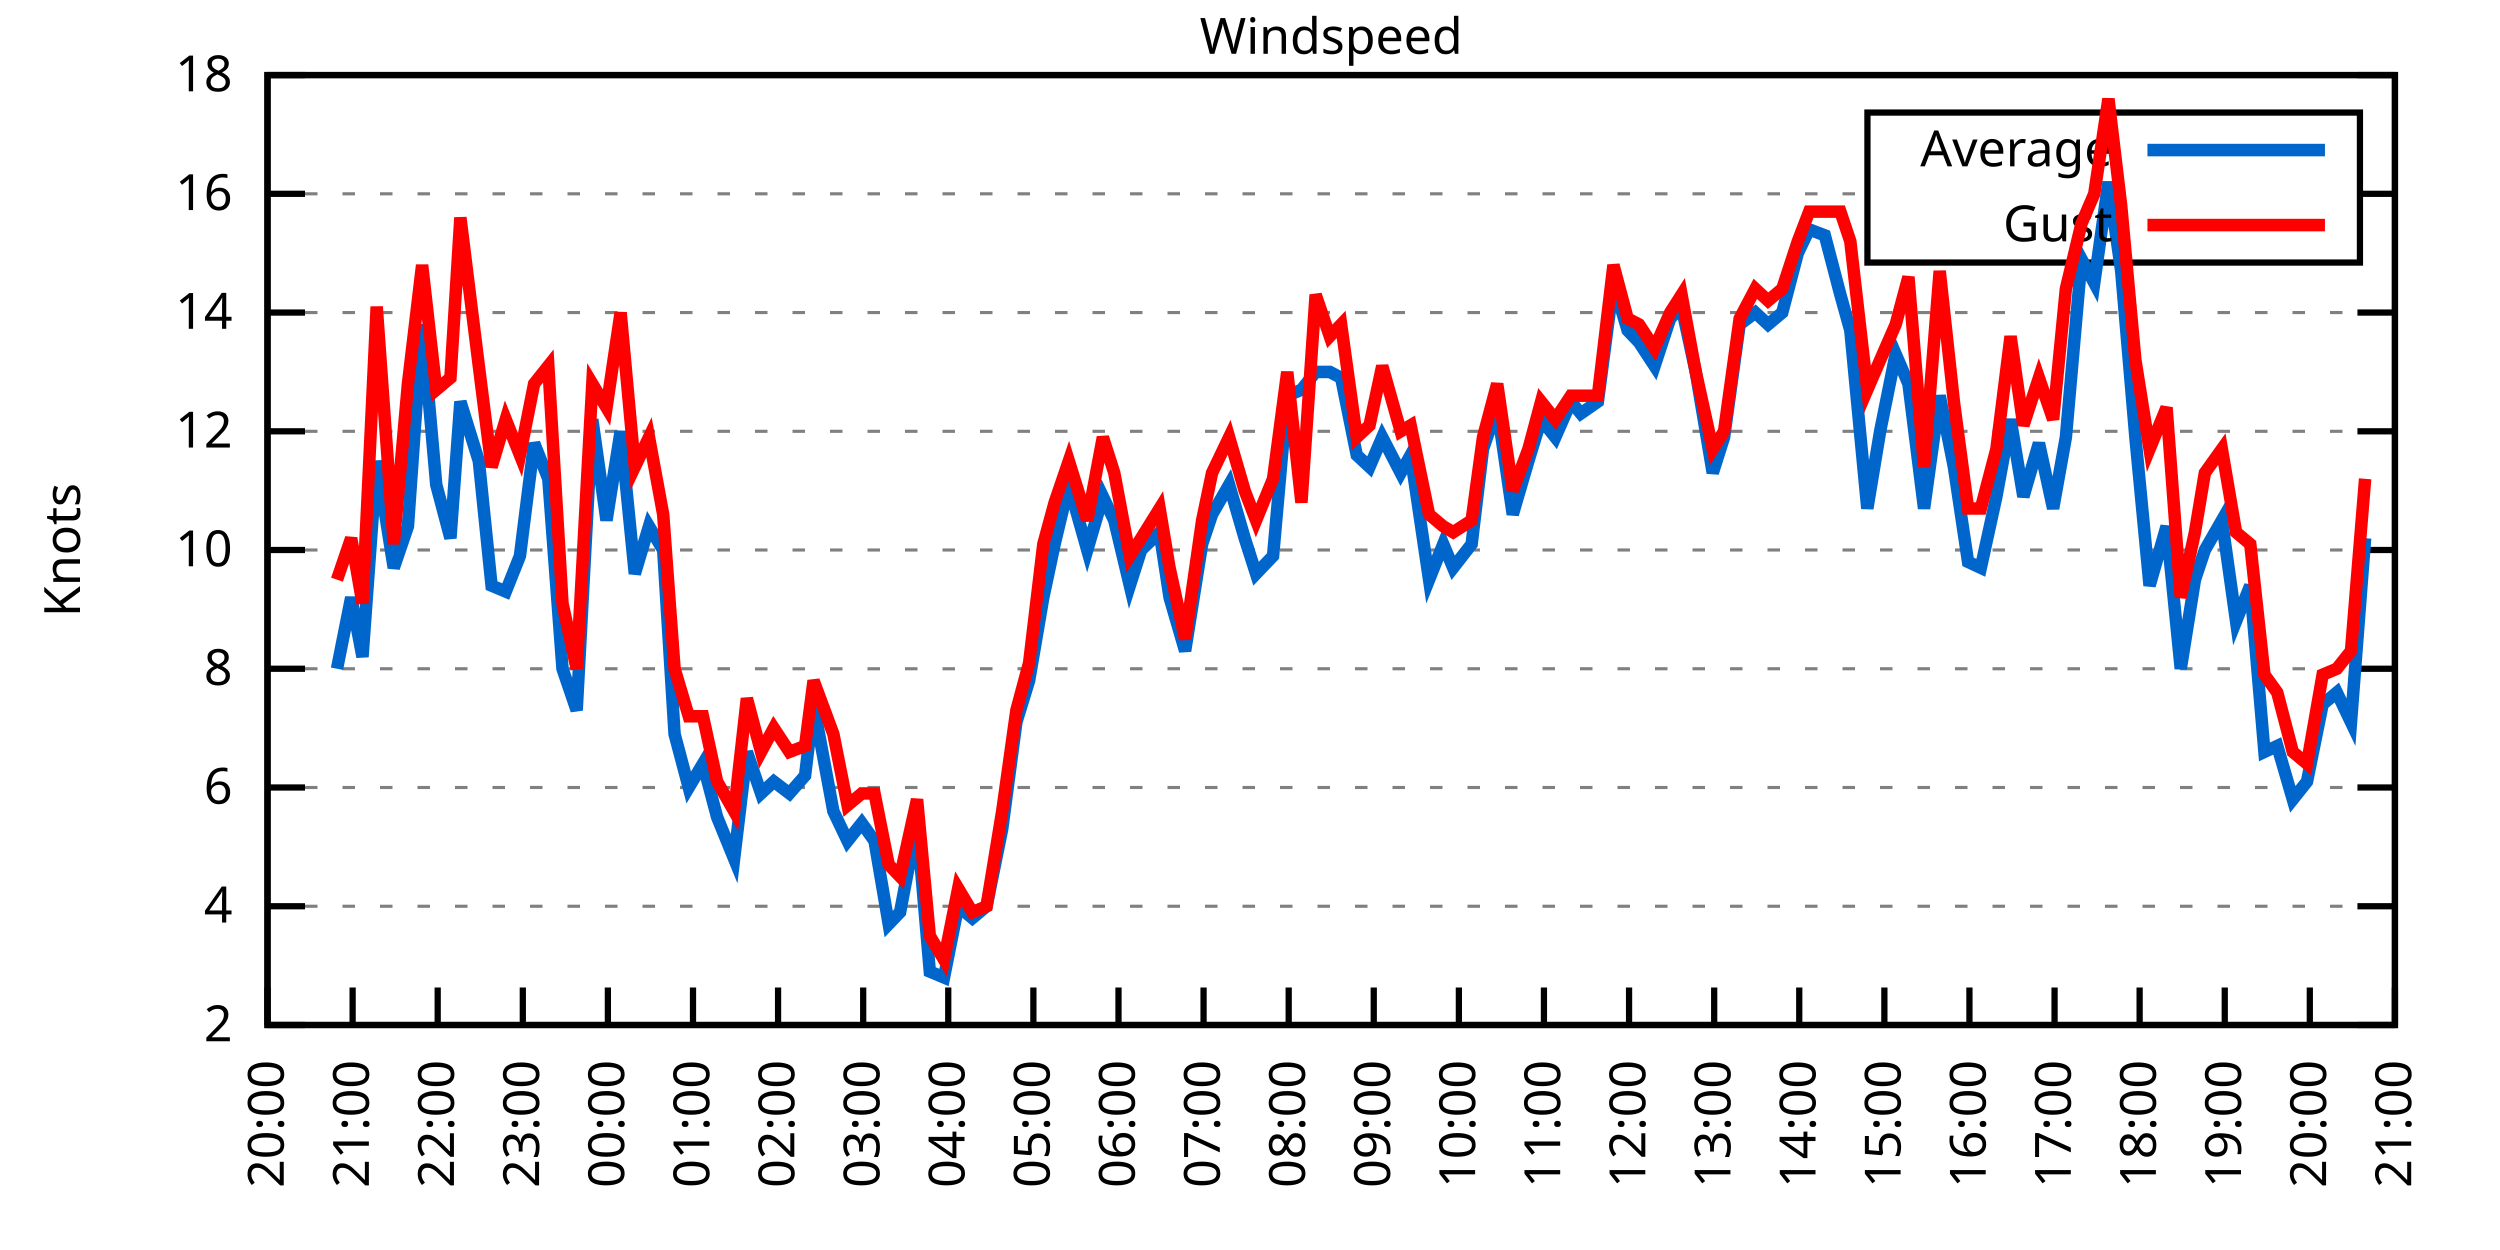
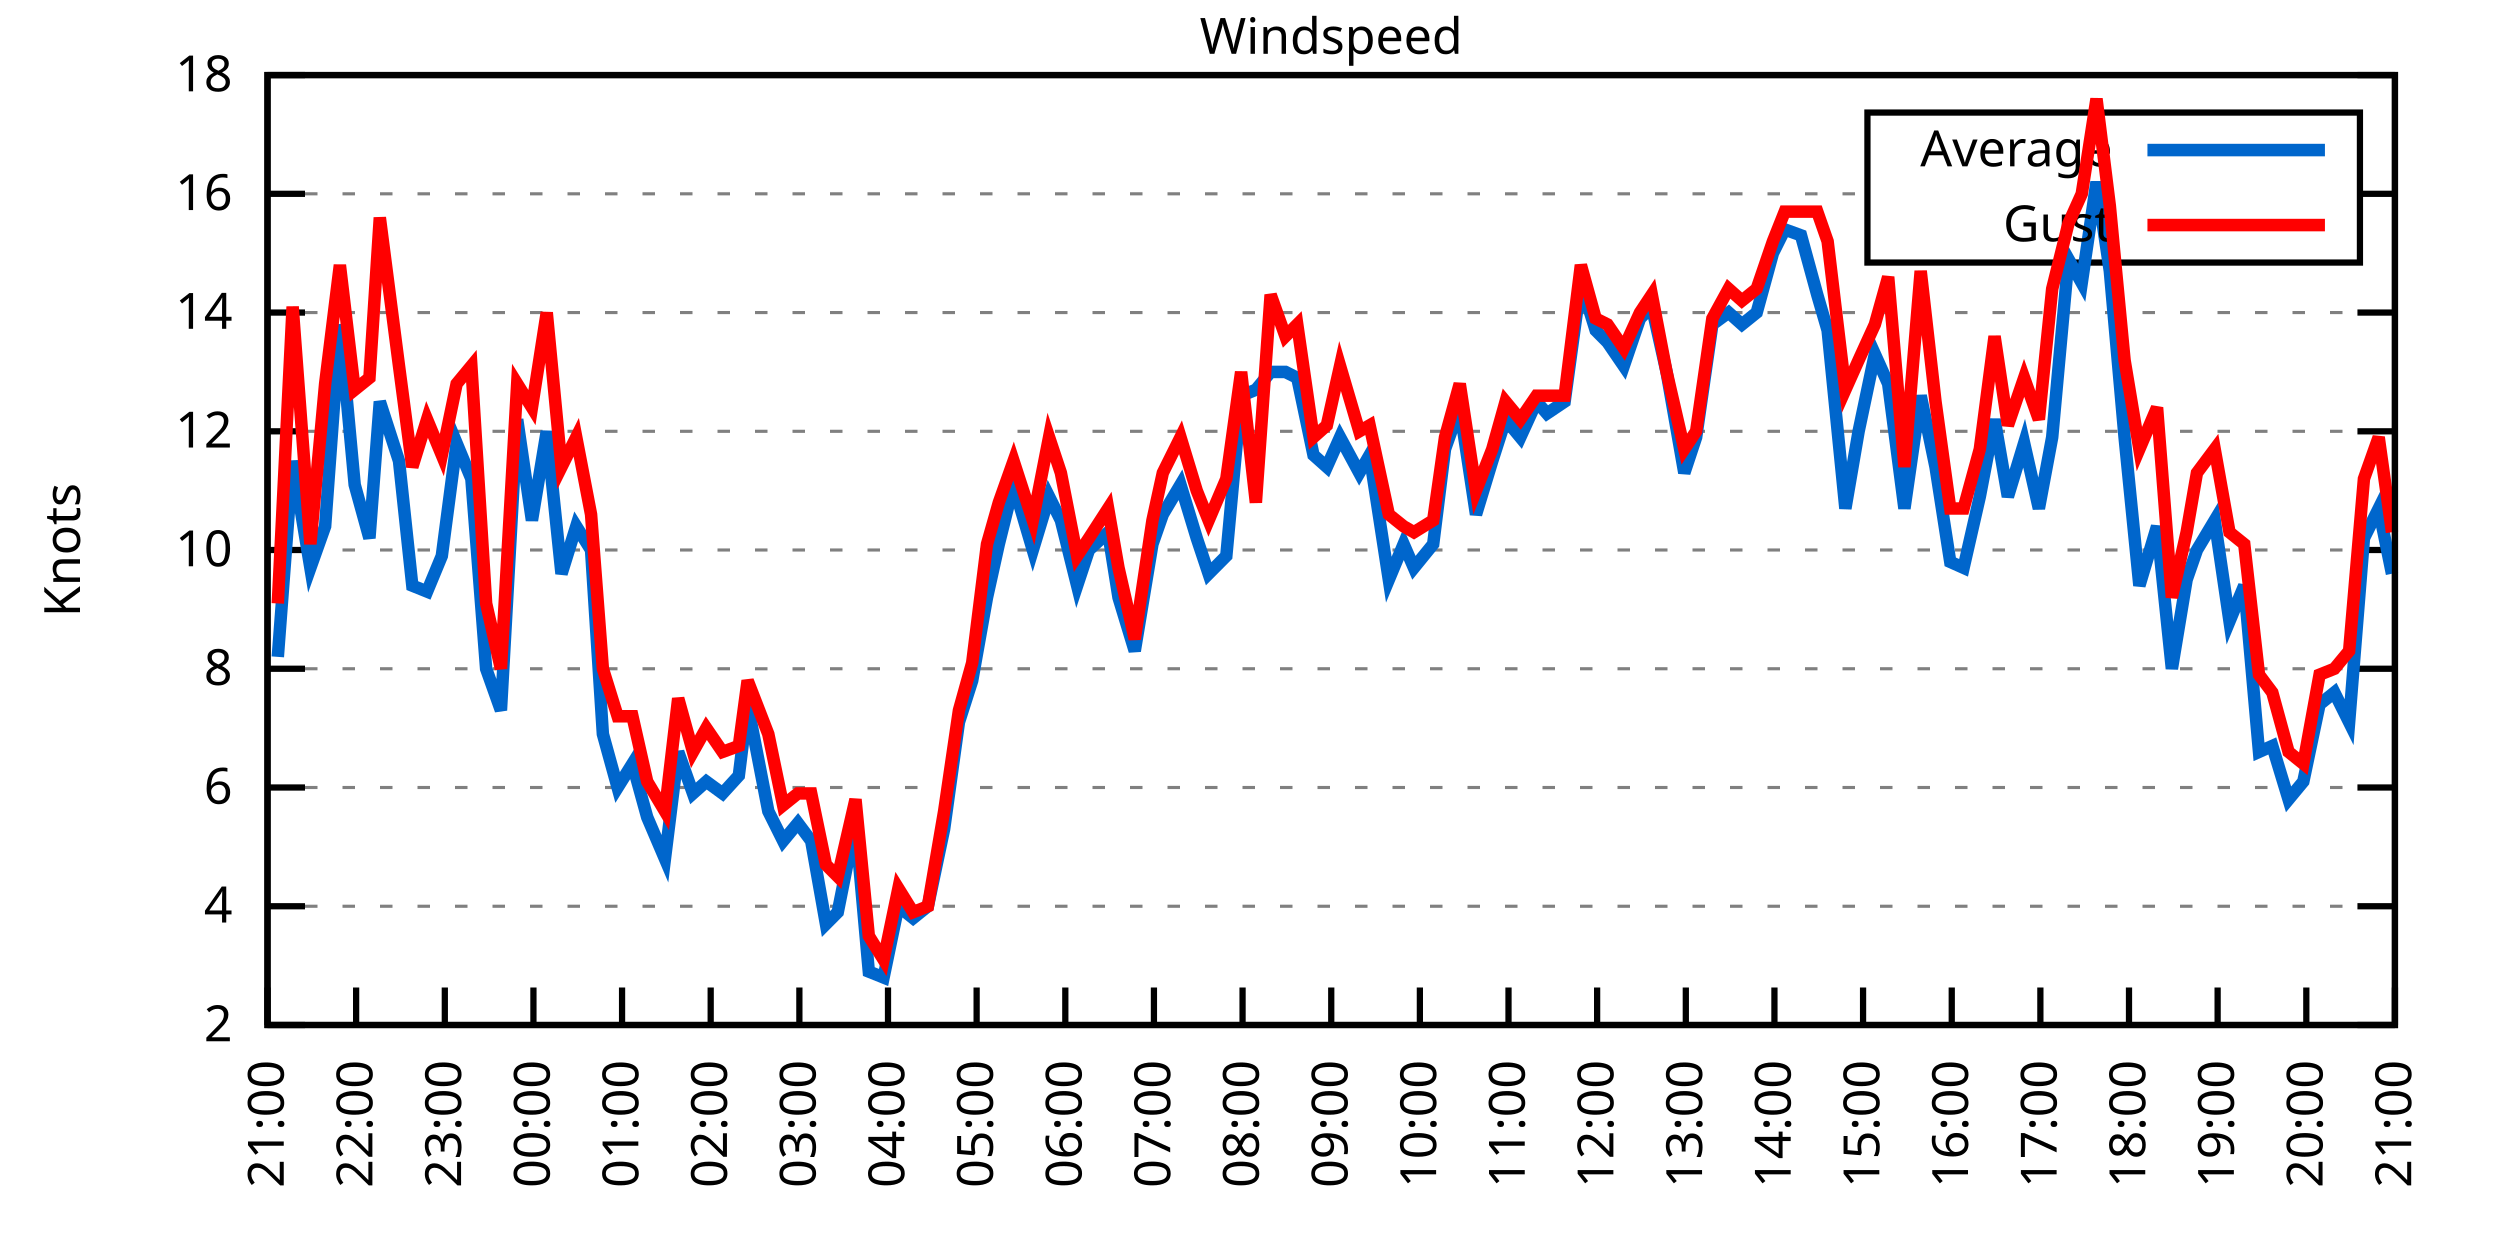
<svg xmlns="http://www.w3.org/2000/svg" xmlns:xlink="http://www.w3.org/1999/xlink" width="400" height="200" viewBox="0 0 400 200">
  <g id="gnuplot_canvas">
    <rect x="0" y="0" width="400" height="200" fill="none" />
    <defs>
      <circle id="gpDot" r="0.5" stroke-width="0.5" stroke="currentColor" />
      <path id="gpPt0" stroke-width="0.333" stroke="currentColor" d="M-1,0 h2 M0,-1 v2" />
      <path id="gpPt1" stroke-width="0.333" stroke="currentColor" d="M-1,-1 L1,1 M1,-1 L-1,1" />
      <path id="gpPt2" stroke-width="0.333" stroke="currentColor" d="M-1,0 L1,0 M0,-1 L0,1 M-1,-1 L1,1 M-1,1 L1,-1" />
      <rect id="gpPt3" stroke-width="0.333" stroke="currentColor" x="-1" y="-1" width="2" height="2" />
      <rect id="gpPt4" stroke-width="0.333" stroke="currentColor" fill="currentColor" x="-1" y="-1" width="2" height="2" />
      <circle id="gpPt5" stroke-width="0.333" stroke="currentColor" cx="0" cy="0" r="1" />
      <use xlink:href="#gpPt5" id="gpPt6" fill="currentColor" stroke="none" />
      <path id="gpPt7" stroke-width="0.333" stroke="currentColor" d="M0,-1.33 L-1.33,0.67 L1.33,0.67 z" />
      <use xlink:href="#gpPt7" id="gpPt8" fill="currentColor" stroke="none" />
      <use xlink:href="#gpPt7" id="gpPt9" stroke="currentColor" transform="rotate(180)" />
      <use xlink:href="#gpPt9" id="gpPt10" fill="currentColor" stroke="none" />
      <use xlink:href="#gpPt3" id="gpPt11" stroke="currentColor" transform="rotate(45)" />
      <use xlink:href="#gpPt11" id="gpPt12" fill="currentColor" stroke="none" />
      <path id="gpPt13" stroke-width="0.333" stroke="currentColor" d="M0,1.330 L1.265,0.411 L0.782,-1.067 L-0.782,-1.076 L-1.265,0.411 z" />
      <use xlink:href="#gpPt13" id="gpPt14" fill="currentColor" stroke="none" />
      <filter id="textbox" filterUnits="objectBoundingBox" x="0" y="0" height="1" width="1">
        <feFlood flood-color="white" flood-opacity="1" result="bgnd" />
        <feComposite in="SourceGraphic" in2="bgnd" operator="atop" />
      </filter>
      <filter id="greybox" filterUnits="objectBoundingBox" x="0" y="0" height="1" width="1">
        <feFlood flood-color="lightgrey" flood-opacity="1" result="grey" />
        <feComposite in="SourceGraphic" in2="grey" operator="atop" />
      </filter>
    </defs>
    <g fill="none" color="white" stroke="currentColor" stroke-width="1.00" stroke-linecap="butt" stroke-linejoin="miter">
</g>
    <g fill="none" color="black" stroke="currentColor" stroke-width="1.00" stroke-linecap="butt" stroke-linejoin="miter">
      <g stroke="none" shape-rendering="crispEdges">
        <polygon fill="rgb(255, 255, 255)" points="42.80,164.00 383.18,164.00 383.18,12.02 42.80,12.02 " />
      </g>
    </g>
    <g fill="none" color="black" stroke="currentColor" stroke-width="1.00" stroke-linecap="butt" stroke-linejoin="miter">
</g>
    <g fill="none" color="black" stroke="black" stroke-width="0.50" stroke-linecap="butt" stroke-linejoin="miter">
</g>
    <g fill="none" color="gray" stroke="currentColor" stroke-width="0.50" stroke-linecap="butt" stroke-linejoin="miter">
      <path stroke="gray" stroke-dasharray="2,4" class="gridline" d="M42.80,164.00 L383.19,164.00  " />
    </g>
    <g fill="none" color="gray" stroke="gray" stroke-width="1.00" stroke-linecap="butt" stroke-linejoin="miter">
</g>
    <g fill="none" color="black" stroke="currentColor" stroke-width="1.00" stroke-linecap="butt" stroke-linejoin="miter">
      <path stroke="black" d="M42.80,164.00 L48.80,164.00 M383.19,164.00 L377.19,164.00  " />
      <g transform="translate(37.20,166.60)" stroke="none" fill="black" font-family="Sans" font-size="8.00" text-anchor="end">
        <text>
          <tspan font-family="Sans"> 2</tspan>
        </text>
      </g>
    </g>
    <g fill="none" color="black" stroke="currentColor" stroke-width="1.00" stroke-linecap="butt" stroke-linejoin="miter">
</g>
    <g fill="none" color="black" stroke="black" stroke-width="0.50" stroke-linecap="butt" stroke-linejoin="miter">
</g>
    <g fill="none" color="gray" stroke="currentColor" stroke-width="0.50" stroke-linecap="butt" stroke-linejoin="miter">
      <path stroke="gray" stroke-dasharray="2,4" class="gridline" d="M42.80,145.00 L383.19,145.00  " />
    </g>
    <g fill="none" color="gray" stroke="gray" stroke-width="1.00" stroke-linecap="butt" stroke-linejoin="miter">
</g>
    <g fill="none" color="black" stroke="currentColor" stroke-width="1.00" stroke-linecap="butt" stroke-linejoin="miter">
      <path stroke="black" d="M42.80,145.00 L48.80,145.00 M383.19,145.00 L377.19,145.00  " />
      <g transform="translate(37.20,147.60)" stroke="none" fill="black" font-family="Sans" font-size="8.00" text-anchor="end">
        <text>
          <tspan font-family="Sans"> 4</tspan>
        </text>
      </g>
    </g>
    <g fill="none" color="black" stroke="currentColor" stroke-width="1.00" stroke-linecap="butt" stroke-linejoin="miter">
</g>
    <g fill="none" color="black" stroke="black" stroke-width="0.50" stroke-linecap="butt" stroke-linejoin="miter">
</g>
    <g fill="none" color="gray" stroke="currentColor" stroke-width="0.50" stroke-linecap="butt" stroke-linejoin="miter">
      <path stroke="gray" stroke-dasharray="2,4" class="gridline" d="M42.80,126.00 L383.19,126.00  " />
    </g>
    <g fill="none" color="gray" stroke="gray" stroke-width="1.00" stroke-linecap="butt" stroke-linejoin="miter">
</g>
    <g fill="none" color="black" stroke="currentColor" stroke-width="1.00" stroke-linecap="butt" stroke-linejoin="miter">
      <path stroke="black" d="M42.80,126.00 L48.80,126.00 M383.19,126.00 L377.19,126.00  " />
      <g transform="translate(37.20,128.60)" stroke="none" fill="black" font-family="Sans" font-size="8.00" text-anchor="end">
        <text>
          <tspan font-family="Sans"> 6</tspan>
        </text>
      </g>
    </g>
    <g fill="none" color="black" stroke="currentColor" stroke-width="1.00" stroke-linecap="butt" stroke-linejoin="miter">
</g>
    <g fill="none" color="black" stroke="black" stroke-width="0.50" stroke-linecap="butt" stroke-linejoin="miter">
</g>
    <g fill="none" color="gray" stroke="currentColor" stroke-width="0.50" stroke-linecap="butt" stroke-linejoin="miter">
      <path stroke="gray" stroke-dasharray="2,4" class="gridline" d="M42.80,107.00 L383.19,107.00  " />
    </g>
    <g fill="none" color="gray" stroke="gray" stroke-width="1.00" stroke-linecap="butt" stroke-linejoin="miter">
</g>
    <g fill="none" color="black" stroke="currentColor" stroke-width="1.00" stroke-linecap="butt" stroke-linejoin="miter">
      <path stroke="black" d="M42.80,107.00 L48.80,107.00 M383.19,107.00 L377.19,107.00  " />
      <g transform="translate(37.20,109.60)" stroke="none" fill="black" font-family="Sans" font-size="8.00" text-anchor="end">
        <text>
          <tspan font-family="Sans"> 8</tspan>
        </text>
      </g>
    </g>
    <g fill="none" color="black" stroke="currentColor" stroke-width="1.00" stroke-linecap="butt" stroke-linejoin="miter">
</g>
    <g fill="none" color="black" stroke="black" stroke-width="0.50" stroke-linecap="butt" stroke-linejoin="miter">
</g>
    <g fill="none" color="gray" stroke="currentColor" stroke-width="0.50" stroke-linecap="butt" stroke-linejoin="miter">
      <path stroke="gray" stroke-dasharray="2,4" class="gridline" d="M42.80,88.00 L383.19,88.00  " />
    </g>
    <g fill="none" color="gray" stroke="gray" stroke-width="1.00" stroke-linecap="butt" stroke-linejoin="miter">
</g>
    <g fill="none" color="black" stroke="currentColor" stroke-width="1.00" stroke-linecap="butt" stroke-linejoin="miter">
      <path stroke="black" d="M42.80,88.00 L48.80,88.00 M383.19,88.00 L377.19,88.00  " />
      <g transform="translate(37.20,90.60)" stroke="none" fill="black" font-family="Sans" font-size="8.00" text-anchor="end">
        <text>
          <tspan font-family="Sans"> 10</tspan>
        </text>
      </g>
    </g>
    <g fill="none" color="black" stroke="currentColor" stroke-width="1.00" stroke-linecap="butt" stroke-linejoin="miter">
</g>
    <g fill="none" color="black" stroke="black" stroke-width="0.50" stroke-linecap="butt" stroke-linejoin="miter">
</g>
    <g fill="none" color="gray" stroke="currentColor" stroke-width="0.50" stroke-linecap="butt" stroke-linejoin="miter">
      <path stroke="gray" stroke-dasharray="2,4" class="gridline" d="M42.80,69.01 L383.19,69.01  " />
    </g>
    <g fill="none" color="gray" stroke="gray" stroke-width="1.00" stroke-linecap="butt" stroke-linejoin="miter">
</g>
    <g fill="none" color="black" stroke="currentColor" stroke-width="1.00" stroke-linecap="butt" stroke-linejoin="miter">
      <path stroke="black" d="M42.80,69.01 L48.80,69.01 M383.19,69.01 L377.19,69.01  " />
      <g transform="translate(37.20,71.61)" stroke="none" fill="black" font-family="Sans" font-size="8.00" text-anchor="end">
        <text>
          <tspan font-family="Sans"> 12</tspan>
        </text>
      </g>
    </g>
    <g fill="none" color="black" stroke="currentColor" stroke-width="1.00" stroke-linecap="butt" stroke-linejoin="miter">
</g>
    <g fill="none" color="black" stroke="black" stroke-width="0.50" stroke-linecap="butt" stroke-linejoin="miter">
</g>
    <g fill="none" color="gray" stroke="currentColor" stroke-width="0.50" stroke-linecap="butt" stroke-linejoin="miter">
      <path stroke="gray" stroke-dasharray="2,4" class="gridline" d="M42.80,50.01 L383.19,50.01  " />
    </g>
    <g fill="none" color="gray" stroke="gray" stroke-width="1.00" stroke-linecap="butt" stroke-linejoin="miter">
</g>
    <g fill="none" color="black" stroke="currentColor" stroke-width="1.00" stroke-linecap="butt" stroke-linejoin="miter">
      <path stroke="black" d="M42.80,50.01 L48.80,50.01 M383.19,50.01 L377.19,50.01  " />
      <g transform="translate(37.20,52.61)" stroke="none" fill="black" font-family="Sans" font-size="8.00" text-anchor="end">
        <text>
          <tspan font-family="Sans"> 14</tspan>
        </text>
      </g>
    </g>
    <g fill="none" color="black" stroke="currentColor" stroke-width="1.00" stroke-linecap="butt" stroke-linejoin="miter">
</g>
    <g fill="none" color="black" stroke="black" stroke-width="0.50" stroke-linecap="butt" stroke-linejoin="miter">
</g>
    <g fill="none" color="gray" stroke="currentColor" stroke-width="0.50" stroke-linecap="butt" stroke-linejoin="miter">
      <path stroke="gray" stroke-dasharray="2,4" class="gridline" d="M42.80,31.01 L298.79,31.01 M377.59,31.01 L383.19,31.01  " />
    </g>
    <g fill="none" color="gray" stroke="gray" stroke-width="1.00" stroke-linecap="butt" stroke-linejoin="miter">
</g>
    <g fill="none" color="black" stroke="currentColor" stroke-width="1.00" stroke-linecap="butt" stroke-linejoin="miter">
      <path stroke="black" d="M42.80,31.01 L48.80,31.01 M383.19,31.01 L377.19,31.01  " />
      <g transform="translate(37.20,33.61)" stroke="none" fill="black" font-family="Sans" font-size="8.00" text-anchor="end">
        <text>
          <tspan font-family="Sans"> 16</tspan>
        </text>
      </g>
    </g>
    <g fill="none" color="black" stroke="currentColor" stroke-width="1.00" stroke-linecap="butt" stroke-linejoin="miter">
</g>
    <g fill="none" color="black" stroke="black" stroke-width="0.50" stroke-linecap="butt" stroke-linejoin="miter">
</g>
    <g fill="none" color="gray" stroke="currentColor" stroke-width="0.50" stroke-linecap="butt" stroke-linejoin="miter">
      <path stroke="gray" stroke-dasharray="2,4" class="gridline" d="M42.80,12.01 L383.19,12.01  " />
    </g>
    <g fill="none" color="gray" stroke="gray" stroke-width="1.00" stroke-linecap="butt" stroke-linejoin="miter">
</g>
    <g fill="none" color="black" stroke="currentColor" stroke-width="1.00" stroke-linecap="butt" stroke-linejoin="miter">
      <path stroke="black" d="M42.80,12.01 L48.80,12.01 M383.19,12.01 L377.19,12.01  " />
      <g transform="translate(37.20,14.61)" stroke="none" fill="black" font-family="Sans" font-size="8.00" text-anchor="end">
        <text>
          <tspan font-family="Sans"> 18</tspan>
        </text>
      </g>
    </g>
    <g fill="none" color="black" stroke="currentColor" stroke-width="1.00" stroke-linecap="butt" stroke-linejoin="miter">
      <path stroke="black" d="M42.80,164.00 L42.80,158.00  " />
      <g transform="translate(45.40,169.60) rotate(270.00)" stroke="none" fill="black" font-family="Sans" font-size="8.00" text-anchor="end">
        <text>
-           <tspan font-family="Sans">20:00</tspan>
-         </text>
-       </g>
-     </g>
-     <g fill="none" color="black" stroke="currentColor" stroke-width="1.00" stroke-linecap="butt" stroke-linejoin="miter">
-       <path stroke="black" d="M56.42,164.00 L56.42,158.00  " />
-       <g transform="translate(59.02,169.60) rotate(270.00)" stroke="none" fill="black" font-family="Sans" font-size="8.00" text-anchor="end">
-         <text>
          <tspan font-family="Sans">21:00</tspan>
        </text>
      </g>
    </g>
    <g fill="none" color="black" stroke="currentColor" stroke-width="1.00" stroke-linecap="butt" stroke-linejoin="miter">
-       <path stroke="black" d="M70.03,164.00 L70.03,158.00  " />
-       <g transform="translate(72.63,169.60) rotate(270.00)" stroke="none" fill="black" font-family="Sans" font-size="8.00" text-anchor="end">
+       <path stroke="black" d="M56.98,164.00 L56.98,158.00  " />
+       <g transform="translate(59.58,169.60) rotate(270.00)" stroke="none" fill="black" font-family="Sans" font-size="8.00" text-anchor="end">
        <text>
          <tspan font-family="Sans">22:00</tspan>
        </text>
      </g>
    </g>
    <g fill="none" color="black" stroke="currentColor" stroke-width="1.00" stroke-linecap="butt" stroke-linejoin="miter">
-       <path stroke="black" d="M83.65,164.00 L83.65,158.00  " />
-       <g transform="translate(86.25,169.60) rotate(270.00)" stroke="none" fill="black" font-family="Sans" font-size="8.00" text-anchor="end">
+       <path stroke="black" d="M71.17,164.00 L71.17,158.00  " />
+       <g transform="translate(73.77,169.60) rotate(270.00)" stroke="none" fill="black" font-family="Sans" font-size="8.00" text-anchor="end">
        <text>
          <tspan font-family="Sans">23:00</tspan>
        </text>
      </g>
    </g>
    <g fill="none" color="black" stroke="currentColor" stroke-width="1.00" stroke-linecap="butt" stroke-linejoin="miter">
-       <path stroke="black" d="M97.26,164.00 L97.26,158.00  " />
-       <g transform="translate(99.86,169.60) rotate(270.00)" stroke="none" fill="black" font-family="Sans" font-size="8.00" text-anchor="end">
+       <path stroke="black" d="M85.35,164.00 L85.35,158.00  " />
+       <g transform="translate(87.95,169.60) rotate(270.00)" stroke="none" fill="black" font-family="Sans" font-size="8.00" text-anchor="end">
        <text>
          <tspan font-family="Sans">00:00</tspan>
        </text>
      </g>
    </g>
    <g fill="none" color="black" stroke="currentColor" stroke-width="1.00" stroke-linecap="butt" stroke-linejoin="miter">
-       <path stroke="black" d="M110.88,164.00 L110.88,158.00  " />
-       <g transform="translate(113.48,169.60) rotate(270.00)" stroke="none" fill="black" font-family="Sans" font-size="8.00" text-anchor="end">
+       <path stroke="black" d="M99.53,164.00 L99.53,158.00  " />
+       <g transform="translate(102.13,169.60) rotate(270.00)" stroke="none" fill="black" font-family="Sans" font-size="8.00" text-anchor="end">
        <text>
          <tspan font-family="Sans">01:00</tspan>
        </text>
      </g>
    </g>
    <g fill="none" color="black" stroke="currentColor" stroke-width="1.00" stroke-linecap="butt" stroke-linejoin="miter">
-       <path stroke="black" d="M124.49,164.00 L124.49,158.00  " />
-       <g transform="translate(127.09,169.60) rotate(270.00)" stroke="none" fill="black" font-family="Sans" font-size="8.00" text-anchor="end">
+       <path stroke="black" d="M113.71,164.00 L113.71,158.00  " />
+       <g transform="translate(116.31,169.60) rotate(270.00)" stroke="none" fill="black" font-family="Sans" font-size="8.00" text-anchor="end">
        <text>
          <tspan font-family="Sans">02:00</tspan>
        </text>
      </g>
    </g>
    <g fill="none" color="black" stroke="currentColor" stroke-width="1.00" stroke-linecap="butt" stroke-linejoin="miter">
-       <path stroke="black" d="M138.11,164.00 L138.11,158.00  " />
-       <g transform="translate(140.71,169.60) rotate(270.00)" stroke="none" fill="black" font-family="Sans" font-size="8.00" text-anchor="end">
+       <path stroke="black" d="M127.90,164.00 L127.90,158.00  " />
+       <g transform="translate(130.50,169.60) rotate(270.00)" stroke="none" fill="black" font-family="Sans" font-size="8.00" text-anchor="end">
        <text>
          <tspan font-family="Sans">03:00</tspan>
        </text>
      </g>
    </g>
    <g fill="none" color="black" stroke="currentColor" stroke-width="1.00" stroke-linecap="butt" stroke-linejoin="miter">
-       <path stroke="black" d="M151.72,164.00 L151.72,158.00  " />
-       <g transform="translate(154.32,169.60) rotate(270.00)" stroke="none" fill="black" font-family="Sans" font-size="8.00" text-anchor="end">
+       <path stroke="black" d="M142.08,164.00 L142.08,158.00  " />
+       <g transform="translate(144.68,169.60) rotate(270.00)" stroke="none" fill="black" font-family="Sans" font-size="8.00" text-anchor="end">
        <text>
          <tspan font-family="Sans">04:00</tspan>
        </text>
      </g>
    </g>
    <g fill="none" color="black" stroke="currentColor" stroke-width="1.00" stroke-linecap="butt" stroke-linejoin="miter">
-       <path stroke="black" d="M165.34,164.00 L165.34,158.00  " />
-       <g transform="translate(167.94,169.60) rotate(270.00)" stroke="none" fill="black" font-family="Sans" font-size="8.00" text-anchor="end">
+       <path stroke="black" d="M156.26,164.00 L156.26,158.00  " />
+       <g transform="translate(158.86,169.60) rotate(270.00)" stroke="none" fill="black" font-family="Sans" font-size="8.00" text-anchor="end">
        <text>
          <tspan font-family="Sans">05:00</tspan>
        </text>
      </g>
    </g>
    <g fill="none" color="black" stroke="currentColor" stroke-width="1.00" stroke-linecap="butt" stroke-linejoin="miter">
-       <path stroke="black" d="M178.96,164.00 L178.96,158.00  " />
-       <g transform="translate(181.56,169.60) rotate(270.00)" stroke="none" fill="black" font-family="Sans" font-size="8.00" text-anchor="end">
+       <path stroke="black" d="M170.45,164.00 L170.45,158.00  " />
+       <g transform="translate(173.05,169.60) rotate(270.00)" stroke="none" fill="black" font-family="Sans" font-size="8.00" text-anchor="end">
        <text>
          <tspan font-family="Sans">06:00</tspan>
        </text>
      </g>
    </g>
    <g fill="none" color="black" stroke="currentColor" stroke-width="1.00" stroke-linecap="butt" stroke-linejoin="miter">
-       <path stroke="black" d="M192.57,164.00 L192.57,158.00  " />
-       <g transform="translate(195.17,169.60) rotate(270.00)" stroke="none" fill="black" font-family="Sans" font-size="8.00" text-anchor="end">
+       <path stroke="black" d="M184.63,164.00 L184.63,158.00  " />
+       <g transform="translate(187.23,169.60) rotate(270.00)" stroke="none" fill="black" font-family="Sans" font-size="8.00" text-anchor="end">
        <text>
          <tspan font-family="Sans">07:00</tspan>
        </text>
      </g>
    </g>
    <g fill="none" color="black" stroke="currentColor" stroke-width="1.00" stroke-linecap="butt" stroke-linejoin="miter">
-       <path stroke="black" d="M206.19,164.00 L206.19,158.00  " />
-       <g transform="translate(208.79,169.60) rotate(270.00)" stroke="none" fill="black" font-family="Sans" font-size="8.00" text-anchor="end">
+       <path stroke="black" d="M198.81,164.00 L198.81,158.00  " />
+       <g transform="translate(201.41,169.60) rotate(270.00)" stroke="none" fill="black" font-family="Sans" font-size="8.00" text-anchor="end">
        <text>
          <tspan font-family="Sans">08:00</tspan>
        </text>
      </g>
    </g>
    <g fill="none" color="black" stroke="currentColor" stroke-width="1.00" stroke-linecap="butt" stroke-linejoin="miter">
-       <path stroke="black" d="M219.80,164.00 L219.80,158.00  " />
-       <g transform="translate(222.40,169.60) rotate(270.00)" stroke="none" fill="black" font-family="Sans" font-size="8.00" text-anchor="end">
+       <path stroke="black" d="M213.00,164.00 L213.00,158.00  " />
+       <g transform="translate(215.60,169.60) rotate(270.00)" stroke="none" fill="black" font-family="Sans" font-size="8.00" text-anchor="end">
        <text>
          <tspan font-family="Sans">09:00</tspan>
        </text>
      </g>
    </g>
    <g fill="none" color="black" stroke="currentColor" stroke-width="1.00" stroke-linecap="butt" stroke-linejoin="miter">
-       <path stroke="black" d="M233.42,164.00 L233.42,158.00  " />
-       <g transform="translate(236.02,169.60) rotate(270.00)" stroke="none" fill="black" font-family="Sans" font-size="8.00" text-anchor="end">
+       <path stroke="black" d="M227.18,164.00 L227.18,158.00  " />
+       <g transform="translate(229.78,169.60) rotate(270.00)" stroke="none" fill="black" font-family="Sans" font-size="8.00" text-anchor="end">
        <text>
          <tspan font-family="Sans">10:00</tspan>
        </text>
      </g>
    </g>
    <g fill="none" color="black" stroke="currentColor" stroke-width="1.00" stroke-linecap="butt" stroke-linejoin="miter">
-       <path stroke="black" d="M247.03,164.00 L247.03,158.00  " />
-       <g transform="translate(249.63,169.60) rotate(270.00)" stroke="none" fill="black" font-family="Sans" font-size="8.00" text-anchor="end">
+       <path stroke="black" d="M241.36,164.00 L241.36,158.00  " />
+       <g transform="translate(243.96,169.60) rotate(270.00)" stroke="none" fill="black" font-family="Sans" font-size="8.00" text-anchor="end">
        <text>
          <tspan font-family="Sans">11:00</tspan>
        </text>
      </g>
    </g>
    <g fill="none" color="black" stroke="currentColor" stroke-width="1.00" stroke-linecap="butt" stroke-linejoin="miter">
-       <path stroke="black" d="M260.65,164.00 L260.65,158.00  " />
-       <g transform="translate(263.25,169.60) rotate(270.00)" stroke="none" fill="black" font-family="Sans" font-size="8.00" text-anchor="end">
+       <path stroke="black" d="M255.54,164.00 L255.54,158.00  " />
+       <g transform="translate(258.14,169.60) rotate(270.00)" stroke="none" fill="black" font-family="Sans" font-size="8.00" text-anchor="end">
        <text>
          <tspan font-family="Sans">12:00</tspan>
        </text>
      </g>
    </g>
    <g fill="none" color="black" stroke="currentColor" stroke-width="1.00" stroke-linecap="butt" stroke-linejoin="miter">
-       <path stroke="black" d="M274.27,164.00 L274.27,158.00  " />
-       <g transform="translate(276.87,169.60) rotate(270.00)" stroke="none" fill="black" font-family="Sans" font-size="8.00" text-anchor="end">
+       <path stroke="black" d="M269.73,164.00 L269.73,158.00  " />
+       <g transform="translate(272.33,169.60) rotate(270.00)" stroke="none" fill="black" font-family="Sans" font-size="8.00" text-anchor="end">
        <text>
          <tspan font-family="Sans">13:00</tspan>
        </text>
      </g>
    </g>
    <g fill="none" color="black" stroke="currentColor" stroke-width="1.00" stroke-linecap="butt" stroke-linejoin="miter">
-       <path stroke="black" d="M287.88,164.00 L287.88,158.00  " />
-       <g transform="translate(290.48,169.60) rotate(270.00)" stroke="none" fill="black" font-family="Sans" font-size="8.00" text-anchor="end">
+       <path stroke="black" d="M283.91,164.00 L283.91,158.00  " />
+       <g transform="translate(286.51,169.60) rotate(270.00)" stroke="none" fill="black" font-family="Sans" font-size="8.00" text-anchor="end">
        <text>
          <tspan font-family="Sans">14:00</tspan>
        </text>
      </g>
    </g>
    <g fill="none" color="black" stroke="currentColor" stroke-width="1.00" stroke-linecap="butt" stroke-linejoin="miter">
-       <path stroke="black" d="M301.50,164.00 L301.50,158.00  " />
-       <g transform="translate(304.10,169.60) rotate(270.00)" stroke="none" fill="black" font-family="Sans" font-size="8.00" text-anchor="end">
+       <path stroke="black" d="M298.09,164.00 L298.09,158.00  " />
+       <g transform="translate(300.69,169.60) rotate(270.00)" stroke="none" fill="black" font-family="Sans" font-size="8.00" text-anchor="end">
        <text>
          <tspan font-family="Sans">15:00</tspan>
        </text>
      </g>
    </g>
    <g fill="none" color="black" stroke="currentColor" stroke-width="1.00" stroke-linecap="butt" stroke-linejoin="miter">
-       <path stroke="black" d="M315.11,164.00 L315.11,158.00  " />
-       <g transform="translate(317.71,169.60) rotate(270.00)" stroke="none" fill="black" font-family="Sans" font-size="8.00" text-anchor="end">
+       <path stroke="black" d="M312.28,164.00 L312.28,158.00  " />
+       <g transform="translate(314.88,169.60) rotate(270.00)" stroke="none" fill="black" font-family="Sans" font-size="8.00" text-anchor="end">
        <text>
          <tspan font-family="Sans">16:00</tspan>
        </text>
      </g>
    </g>
    <g fill="none" color="black" stroke="currentColor" stroke-width="1.00" stroke-linecap="butt" stroke-linejoin="miter">
-       <path stroke="black" d="M328.73,164.00 L328.73,158.00  " />
-       <g transform="translate(331.33,169.60) rotate(270.00)" stroke="none" fill="black" font-family="Sans" font-size="8.00" text-anchor="end">
+       <path stroke="black" d="M326.46,164.00 L326.46,158.00  " />
+       <g transform="translate(329.06,169.60) rotate(270.00)" stroke="none" fill="black" font-family="Sans" font-size="8.00" text-anchor="end">
        <text>
          <tspan font-family="Sans">17:00</tspan>
        </text>
      </g>
    </g>
    <g fill="none" color="black" stroke="currentColor" stroke-width="1.00" stroke-linecap="butt" stroke-linejoin="miter">
-       <path stroke="black" d="M342.34,164.00 L342.34,158.00  " />
-       <g transform="translate(344.94,169.60) rotate(270.00)" stroke="none" fill="black" font-family="Sans" font-size="8.00" text-anchor="end">
+       <path stroke="black" d="M340.64,164.00 L340.64,158.00  " />
+       <g transform="translate(343.24,169.60) rotate(270.00)" stroke="none" fill="black" font-family="Sans" font-size="8.00" text-anchor="end">
        <text>
          <tspan font-family="Sans">18:00</tspan>
        </text>
      </g>
    </g>
    <g fill="none" color="black" stroke="currentColor" stroke-width="1.00" stroke-linecap="butt" stroke-linejoin="miter">
-       <path stroke="black" d="M355.96,164.00 L355.96,158.00  " />
-       <g transform="translate(358.56,169.60) rotate(270.00)" stroke="none" fill="black" font-family="Sans" font-size="8.00" text-anchor="end">
+       <path stroke="black" d="M354.82,164.00 L354.82,158.00  " />
+       <g transform="translate(357.42,169.60) rotate(270.00)" stroke="none" fill="black" font-family="Sans" font-size="8.00" text-anchor="end">
        <text>
          <tspan font-family="Sans">19:00</tspan>
        </text>
      </g>
    </g>
    <g fill="none" color="black" stroke="currentColor" stroke-width="1.00" stroke-linecap="butt" stroke-linejoin="miter">
-       <path stroke="black" d="M369.57,164.00 L369.57,158.00  " />
-       <g transform="translate(372.17,169.60) rotate(270.00)" stroke="none" fill="black" font-family="Sans" font-size="8.00" text-anchor="end">
+       <path stroke="black" d="M369.01,164.00 L369.01,158.00  " />
+       <g transform="translate(371.61,169.60) rotate(270.00)" stroke="none" fill="black" font-family="Sans" font-size="8.00" text-anchor="end">
        <text>
          <tspan font-family="Sans">20:00</tspan>
        </text>
      </g>
    </g>
    <g fill="none" color="black" stroke="currentColor" stroke-width="1.00" stroke-linecap="butt" stroke-linejoin="miter">
      <path stroke="black" d="M383.19,164.00 L383.19,158.00  " />
      <g transform="translate(385.79,169.60) rotate(270.00)" stroke="none" fill="black" font-family="Sans" font-size="8.00" text-anchor="end">
        <text>
          <tspan font-family="Sans">21:00</tspan>
        </text>
      </g>
    </g>
    <g fill="none" color="black" stroke="currentColor" stroke-width="1.00" stroke-linecap="butt" stroke-linejoin="miter">
</g>
    <g fill="none" color="black" stroke="currentColor" stroke-width="1.00" stroke-linecap="butt" stroke-linejoin="miter">
      <path stroke="black" d="M42.80,12.01 L42.80,164.00 L383.19,164.00 L383.19,12.01 L42.80,12.01 Z  " />
    </g>
    <g fill="none" color="black" stroke="currentColor" stroke-width="1.00" stroke-linecap="butt" stroke-linejoin="miter">
</g>
    <g fill="none" color="black" stroke="currentColor" stroke-width="1.00" stroke-linecap="butt" stroke-linejoin="miter">
      <path stroke="black" d="M298.79,42.01 L298.79,18.01 L377.59,18.01 L377.59,42.01 L298.79,42.01 Z  " />
    </g>
    <g id="Windspeed_plot_1">
      <g fill="none" color="white" stroke="black" stroke-width="2.00" stroke-linecap="butt" stroke-linejoin="miter">
</g>
      <g fill="none" color="black" stroke="currentColor" stroke-width="2.00" stroke-linecap="butt" stroke-linejoin="miter">
        <g transform="translate(337.99,26.61)" stroke="none" fill="black" font-family="Sans" font-size="8.00" text-anchor="end">
          <text>
            <tspan font-family="Sans">Average</tspan>
          </text>
        </g>
      </g>
      <g fill="none" color="black" stroke="currentColor" stroke-width="2.00" stroke-linecap="butt" stroke-linejoin="miter">
-         <path stroke="rgb(  0, 102, 204)" d="M343.59,24.01 L371.99,24.01 M53.92,107.00 L56.19,95.60 L58.00,105.10 L60.27,73.76 L63.00,90.85 L65.27,84.21   L67.54,51.91 L69.80,77.56 L72.07,86.11 L73.66,64.26 L76.61,73.76 L78.65,93.70 L80.92,94.65 L83.19,88.95   L85.46,70.91 L87.73,76.61 L90.00,107.00 L92.27,113.65 L94.77,67.11 L97.04,83.26 L99.30,69.01 L101.57,91.80   L103.84,84.21 L106.11,88.00 L107.93,117.45 L110.20,126.00 L112.47,122.20 L114.74,130.75 L117.46,137.40 L119.50,120.30   L121.77,126.95 L123.81,125.05 L126.31,126.95 L128.81,124.10 L130.17,112.70 L133.34,129.80 L135.61,134.55 L137.88,131.70   L139.92,134.55 L142.19,147.85 L144.01,145.95 L146.73,131.70 L148.77,155.45 L151.04,156.40 L153.31,145.00 L155.58,146.90   L157.85,145.00 L160.35,132.65 L162.62,115.55 L164.66,108.90 L166.93,95.60 L168.74,87.06 L171.01,77.56 L173.96,88.00   L176.46,79.46 L178.28,83.26 L180.77,93.70 L182.59,88.00 L185.54,85.16 L187.13,95.60 L189.62,104.15 L192.34,87.06   L193.93,82.31 L196.66,77.56 L199.15,86.11 L200.97,91.80 L203.69,88.95 L205.96,63.31 L208.23,62.36 L210.50,59.51   L212.77,59.51 L214.58,60.46 L217.08,72.81 L219.12,74.71 L221.16,69.96 L224.11,75.66 L225.70,72.81 L228.65,92.75   L230.92,87.06 L232.51,90.85 L235.46,87.06 L237.28,71.86 L239.55,65.21 L242.04,82.31 L244.54,73.76 L246.58,67.11   L248.85,69.96 L251.35,64.26 L252.93,66.16 L255.66,64.26 L258.15,45.26 L260.42,52.86 L262.24,54.76 L264.73,58.56   L267.23,50.96 L269.05,49.06 L271.32,59.51 L274.04,75.66 L275.85,69.96 L278.35,51.91 L280.85,50.01 L282.89,51.91   L285.16,50.01 L287.65,40.51 L289.47,36.71 L291.97,37.66 L294.46,47.16 L296.05,52.86 L298.77,81.36 L300.82,69.01   L303.31,56.66 L305.35,61.41 L307.85,81.36 L310.35,63.31 L312.62,74.71 L314.89,89.90 L316.93,90.85 L319.42,79.46   L321.69,67.11 L323.74,79.46 L326.23,70.91 L328.50,81.36 L330.54,69.96 L333.04,41.46 L335.08,45.26 L337.35,29.11   L339.39,43.36 L341.66,69.96 L343.93,93.70 L346.65,84.21 L348.92,107.00 L351.19,92.75 L352.78,88.00 L355.50,83.26   L357.77,99.40 L360.04,93.70 L362.31,120.30 L364.36,119.35 L366.85,127.90 L369.12,125.05 L371.62,112.70 L373.89,110.80   L376.16,115.55 L378.42,86.11  " />
+         <path stroke="rgb(  0, 102, 204)" d="M343.59,24.01 L371.99,24.01 M44.45,105.10 L46.82,73.76 L49.66,90.85 L52.02,84.21 L54.38,51.91 L56.75,77.56   L59.11,86.11 L60.77,64.26 L63.84,73.76 L65.97,93.70 L68.33,94.65 L70.69,88.95 L73.06,70.91 L75.42,76.61   L77.78,107.00 L80.15,113.65 L82.75,67.11 L85.11,83.26 L87.48,69.01 L89.84,91.80 L92.20,84.21 L94.57,88.00   L96.46,117.45 L98.82,126.00 L101.19,122.20 L103.55,130.75 L106.39,137.40 L108.51,120.30 L110.88,126.95 L113.01,125.05   L115.61,126.95 L118.21,124.10 L119.62,112.70 L122.93,129.80 L125.30,134.55 L127.66,131.70 L129.79,134.55 L132.15,147.85   L134.04,145.95 L136.88,131.70 L139.01,155.45 L141.37,156.40 L143.74,145.00 L146.10,146.90 L148.46,145.00 L151.06,132.65   L153.43,115.55 L155.55,108.90 L157.92,95.60 L159.81,87.06 L162.17,77.56 L165.25,88.00 L167.85,79.46 L169.74,83.26   L172.34,93.70 L174.23,88.00 L177.30,85.16 L178.96,95.60 L181.56,104.15 L184.39,87.06 L186.05,82.31 L188.88,77.56   L191.48,86.11 L193.38,91.80 L196.21,88.95 L198.58,63.31 L200.94,62.36 L203.30,59.51 L205.67,59.51 L207.56,60.46   L210.16,72.81 L212.29,74.71 L214.41,69.96 L217.49,75.66 L219.14,72.81 L222.21,92.75 L224.58,87.06 L226.23,90.85   L229.31,87.06 L231.20,71.86 L233.56,65.21 L236.16,82.31 L238.76,73.76 L240.89,67.11 L243.25,69.96 L245.85,64.26   L247.51,66.16 L250.34,64.26 L252.94,45.26 L255.31,52.86 L257.20,54.76 L259.80,58.56 L262.40,50.96 L264.29,49.06   L266.65,59.51 L269.49,75.66 L271.38,69.96 L273.98,51.91 L276.58,50.01 L278.71,51.91 L281.07,50.01 L283.67,40.51   L285.56,36.71 L288.16,37.66 L290.76,47.16 L292.42,52.86 L295.26,81.36 L297.38,69.01 L299.98,56.66 L302.11,61.41   L304.71,81.36 L307.31,63.31 L309.68,74.71 L312.04,89.90 L314.17,90.85 L316.77,79.46 L319.13,67.11 L321.26,79.46   L323.86,70.91 L326.22,81.36 L328.35,69.96 L330.95,41.46 L333.08,45.26 L335.44,29.11 L337.57,43.36 L339.93,69.96   L342.30,93.70 L345.13,84.21 L347.50,107.00 L349.86,92.75 L351.51,88.00 L354.35,83.26 L356.72,99.40 L359.08,93.70   L361.44,120.30 L363.57,119.35 L366.17,127.90 L368.53,125.05 L371.13,112.70 L373.50,110.80 L375.86,115.55 L378.23,86.11   L380.59,81.36 L382.72,91.80  " />
      </g>
    </g>
    <g id="Windspeed_plot_2">
      <g fill="none" color="black" stroke="currentColor" stroke-width="2.00" stroke-linecap="butt" stroke-linejoin="miter">
        <g transform="translate(337.99,38.61)" stroke="none" fill="black" font-family="Sans" font-size="8.00" text-anchor="end">
          <text>
            <tspan font-family="Sans">Gust</tspan>
          </text>
        </g>
      </g>
      <g fill="none" color="black" stroke="currentColor" stroke-width="2.00" stroke-linecap="butt" stroke-linejoin="miter">
-         <path stroke="rgb(255,   0,   0)" d="M343.59,36.01 L371.99,36.01 M53.92,92.75 L56.19,86.11 L58.00,96.55 L60.27,49.06 L63.00,87.06 L65.27,61.41   L67.54,42.41 L69.80,62.36 L72.07,60.46 L73.66,34.81 L76.61,58.56 L78.65,74.71 L80.92,67.11 L83.19,72.81   L85.46,61.41 L87.73,58.56 L90.00,96.55 L92.27,107.00 L94.77,61.41 L97.04,65.21 L99.30,50.01 L101.57,74.71   L103.84,69.96 L106.11,82.31 L107.93,107.00 L110.20,114.60 L112.47,114.60 L114.74,125.05 L117.46,129.80 L119.50,111.75   L121.77,120.30 L123.81,116.50 L126.31,120.30 L128.81,119.35 L130.17,108.90 L133.34,117.45 L135.61,128.85 L137.88,126.95   L139.92,126.95 L142.19,138.35 L144.01,140.25 L146.73,127.90 L148.77,149.75 L151.04,153.55 L153.31,142.15 L155.58,145.95   L157.85,145.00 L160.35,129.80 L162.62,113.65 L164.66,106.05 L166.93,87.06 L168.74,80.41 L171.01,73.76 L173.96,83.26   L176.46,69.96 L178.28,75.66 L180.77,88.95 L182.59,86.11 L185.54,81.36 L187.13,90.85 L189.62,102.25 L192.34,83.26   L193.93,75.66 L196.66,69.96 L199.15,78.51 L200.97,83.26 L203.69,76.61 L205.96,59.51 L208.23,80.41 L210.50,47.16   L212.77,53.81 L214.58,51.91 L217.08,69.96 L219.12,68.06 L221.16,58.56 L224.11,69.01 L225.70,68.06 L228.65,82.31   L230.92,84.21 L232.51,85.16 L235.46,83.26 L237.28,69.96 L239.55,61.41 L242.04,78.51 L244.54,71.86 L246.58,64.26   L248.85,67.11 L251.35,63.31 L252.93,63.31 L255.66,63.31 L258.15,42.41 L260.42,50.96 L262.24,51.91 L264.73,55.71   L267.23,50.01 L269.05,47.16 L271.32,59.51 L274.04,71.86 L275.85,69.01 L278.35,50.96 L280.85,46.21 L282.89,48.11   L285.16,46.21 L287.65,38.61 L289.47,33.86 L291.97,33.86 L294.46,33.86 L296.05,38.61 L298.77,62.36 L300.82,57.61   L303.31,51.91 L305.35,44.31 L307.85,74.71 L310.35,43.36 L312.62,64.26 L314.89,81.36 L316.93,81.36 L319.42,71.86   L321.69,53.81 L323.74,68.06 L326.23,60.46 L328.50,67.11 L330.54,46.21 L333.04,35.76 L335.08,31.01 L337.35,15.81   L339.39,32.91 L341.66,57.61 L343.93,71.86 L346.65,65.21 L348.92,95.60 L351.19,85.16 L352.78,75.66 L355.50,71.86   L357.77,85.16 L360.04,87.06 L362.31,107.95 L364.36,110.80 L366.85,120.30 L369.12,122.20 L371.62,107.95 L373.89,107.00   L376.16,104.15 L378.42,76.61  " />
+         <path stroke="rgb(255,   0,   0)" d="M343.59,36.01 L371.99,36.01 M44.45,96.55 L46.82,49.06 L49.66,87.06 L52.02,61.41 L54.38,42.41 L56.75,62.36   L59.11,60.46 L60.77,34.81 L63.84,58.56 L65.97,74.71 L68.33,67.11 L70.69,72.81 L73.06,61.41 L75.42,58.56   L77.78,96.55 L80.15,107.00 L82.75,61.41 L85.11,65.21 L87.48,50.01 L89.84,74.71 L92.20,69.96 L94.57,82.31   L96.46,107.00 L98.82,114.60 L101.19,114.60 L103.55,125.05 L106.39,129.80 L108.51,111.75 L110.88,120.30 L113.01,116.50   L115.61,120.30 L118.21,119.35 L119.62,108.90 L122.93,117.45 L125.30,128.85 L127.66,126.95 L129.79,126.95 L132.15,138.35   L134.04,140.25 L136.88,127.90 L139.01,149.75 L141.37,153.55 L143.74,142.15 L146.10,145.95 L148.46,145.00 L151.06,129.80   L153.43,113.65 L155.55,106.05 L157.92,87.06 L159.81,80.41 L162.17,73.76 L165.25,83.26 L167.85,69.96 L169.74,75.66   L172.34,88.95 L174.23,86.11 L177.30,81.36 L178.96,90.85 L181.56,102.25 L184.39,83.26 L186.05,75.66 L188.88,69.96   L191.48,78.51 L193.38,83.26 L196.21,76.61 L198.58,59.51 L200.94,80.41 L203.30,47.16 L205.67,53.81 L207.56,51.91   L210.16,69.96 L212.29,68.06 L214.41,58.56 L217.49,69.01 L219.14,68.06 L222.21,82.31 L224.58,84.21 L226.23,85.16   L229.31,83.26 L231.20,69.96 L233.56,61.41 L236.16,78.51 L238.76,71.86 L240.89,64.26 L243.25,67.11 L245.85,63.31   L247.51,63.31 L250.34,63.31 L252.94,42.41 L255.31,50.96 L257.20,51.91 L259.80,55.71 L262.40,50.01 L264.29,47.16   L266.65,59.51 L269.49,71.86 L271.38,69.01 L273.98,50.96 L276.58,46.21 L278.71,48.11 L281.07,46.21 L283.67,38.61   L285.56,33.86 L288.16,33.86 L290.76,33.86 L292.42,38.61 L295.26,62.36 L297.38,57.61 L299.98,51.91 L302.11,44.31   L304.71,74.71 L307.31,43.36 L309.68,64.26 L312.04,81.36 L314.17,81.36 L316.77,71.86 L319.13,53.81 L321.26,68.06   L323.86,60.46 L326.22,67.11 L328.35,46.21 L330.95,35.76 L333.08,31.01 L335.44,15.81 L337.57,32.91 L339.93,57.61   L342.30,71.86 L345.13,65.21 L347.50,95.60 L349.86,85.16 L351.51,75.66 L354.35,71.86 L356.72,85.16 L359.08,87.06   L361.44,107.95 L363.57,110.80 L366.17,120.30 L368.53,122.20 L371.13,107.95 L373.50,107.00 L375.86,104.15 L378.23,76.61   L380.59,69.96 L382.72,85.16  " />
      </g>
    </g>
    <g fill="none" color="black" stroke="currentColor" stroke-width="2.00" stroke-linecap="butt" stroke-linejoin="miter">
</g>
    <g fill="none" color="black" stroke="black" stroke-width="1.00" stroke-linecap="butt" stroke-linejoin="miter">
</g>
    <g fill="none" color="black" stroke="currentColor" stroke-width="1.00" stroke-linecap="butt" stroke-linejoin="miter">
      <path stroke="black" d="M42.80,12.01 L42.80,164.00 L383.19,164.00 L383.19,12.01 L42.80,12.01 Z  " />
      <g transform="translate(12.80,88.01) rotate(270.00)" stroke="none" fill="black" font-family="Sans" font-size="8.00" text-anchor="middle">
        <text>
          <tspan font-family="Sans">Knots</tspan>
        </text>
      </g>
    </g>
    <g fill="none" color="black" stroke="currentColor" stroke-width="1.00" stroke-linecap="butt" stroke-linejoin="miter">
</g>
    <g fill="none" color="black" stroke="currentColor" stroke-width="1.00" stroke-linecap="butt" stroke-linejoin="miter">
      <g transform="translate(212.99,8.61)" stroke="none" fill="black" font-family="Sans" font-size="8.00" text-anchor="middle">
        <text>
          <tspan font-family="Sans">Windspeed</tspan>
        </text>
      </g>
    </g>
    <g fill="none" color="black" stroke="currentColor" stroke-width="1.00" stroke-linecap="butt" stroke-linejoin="miter">
</g>
  </g>
</svg>
